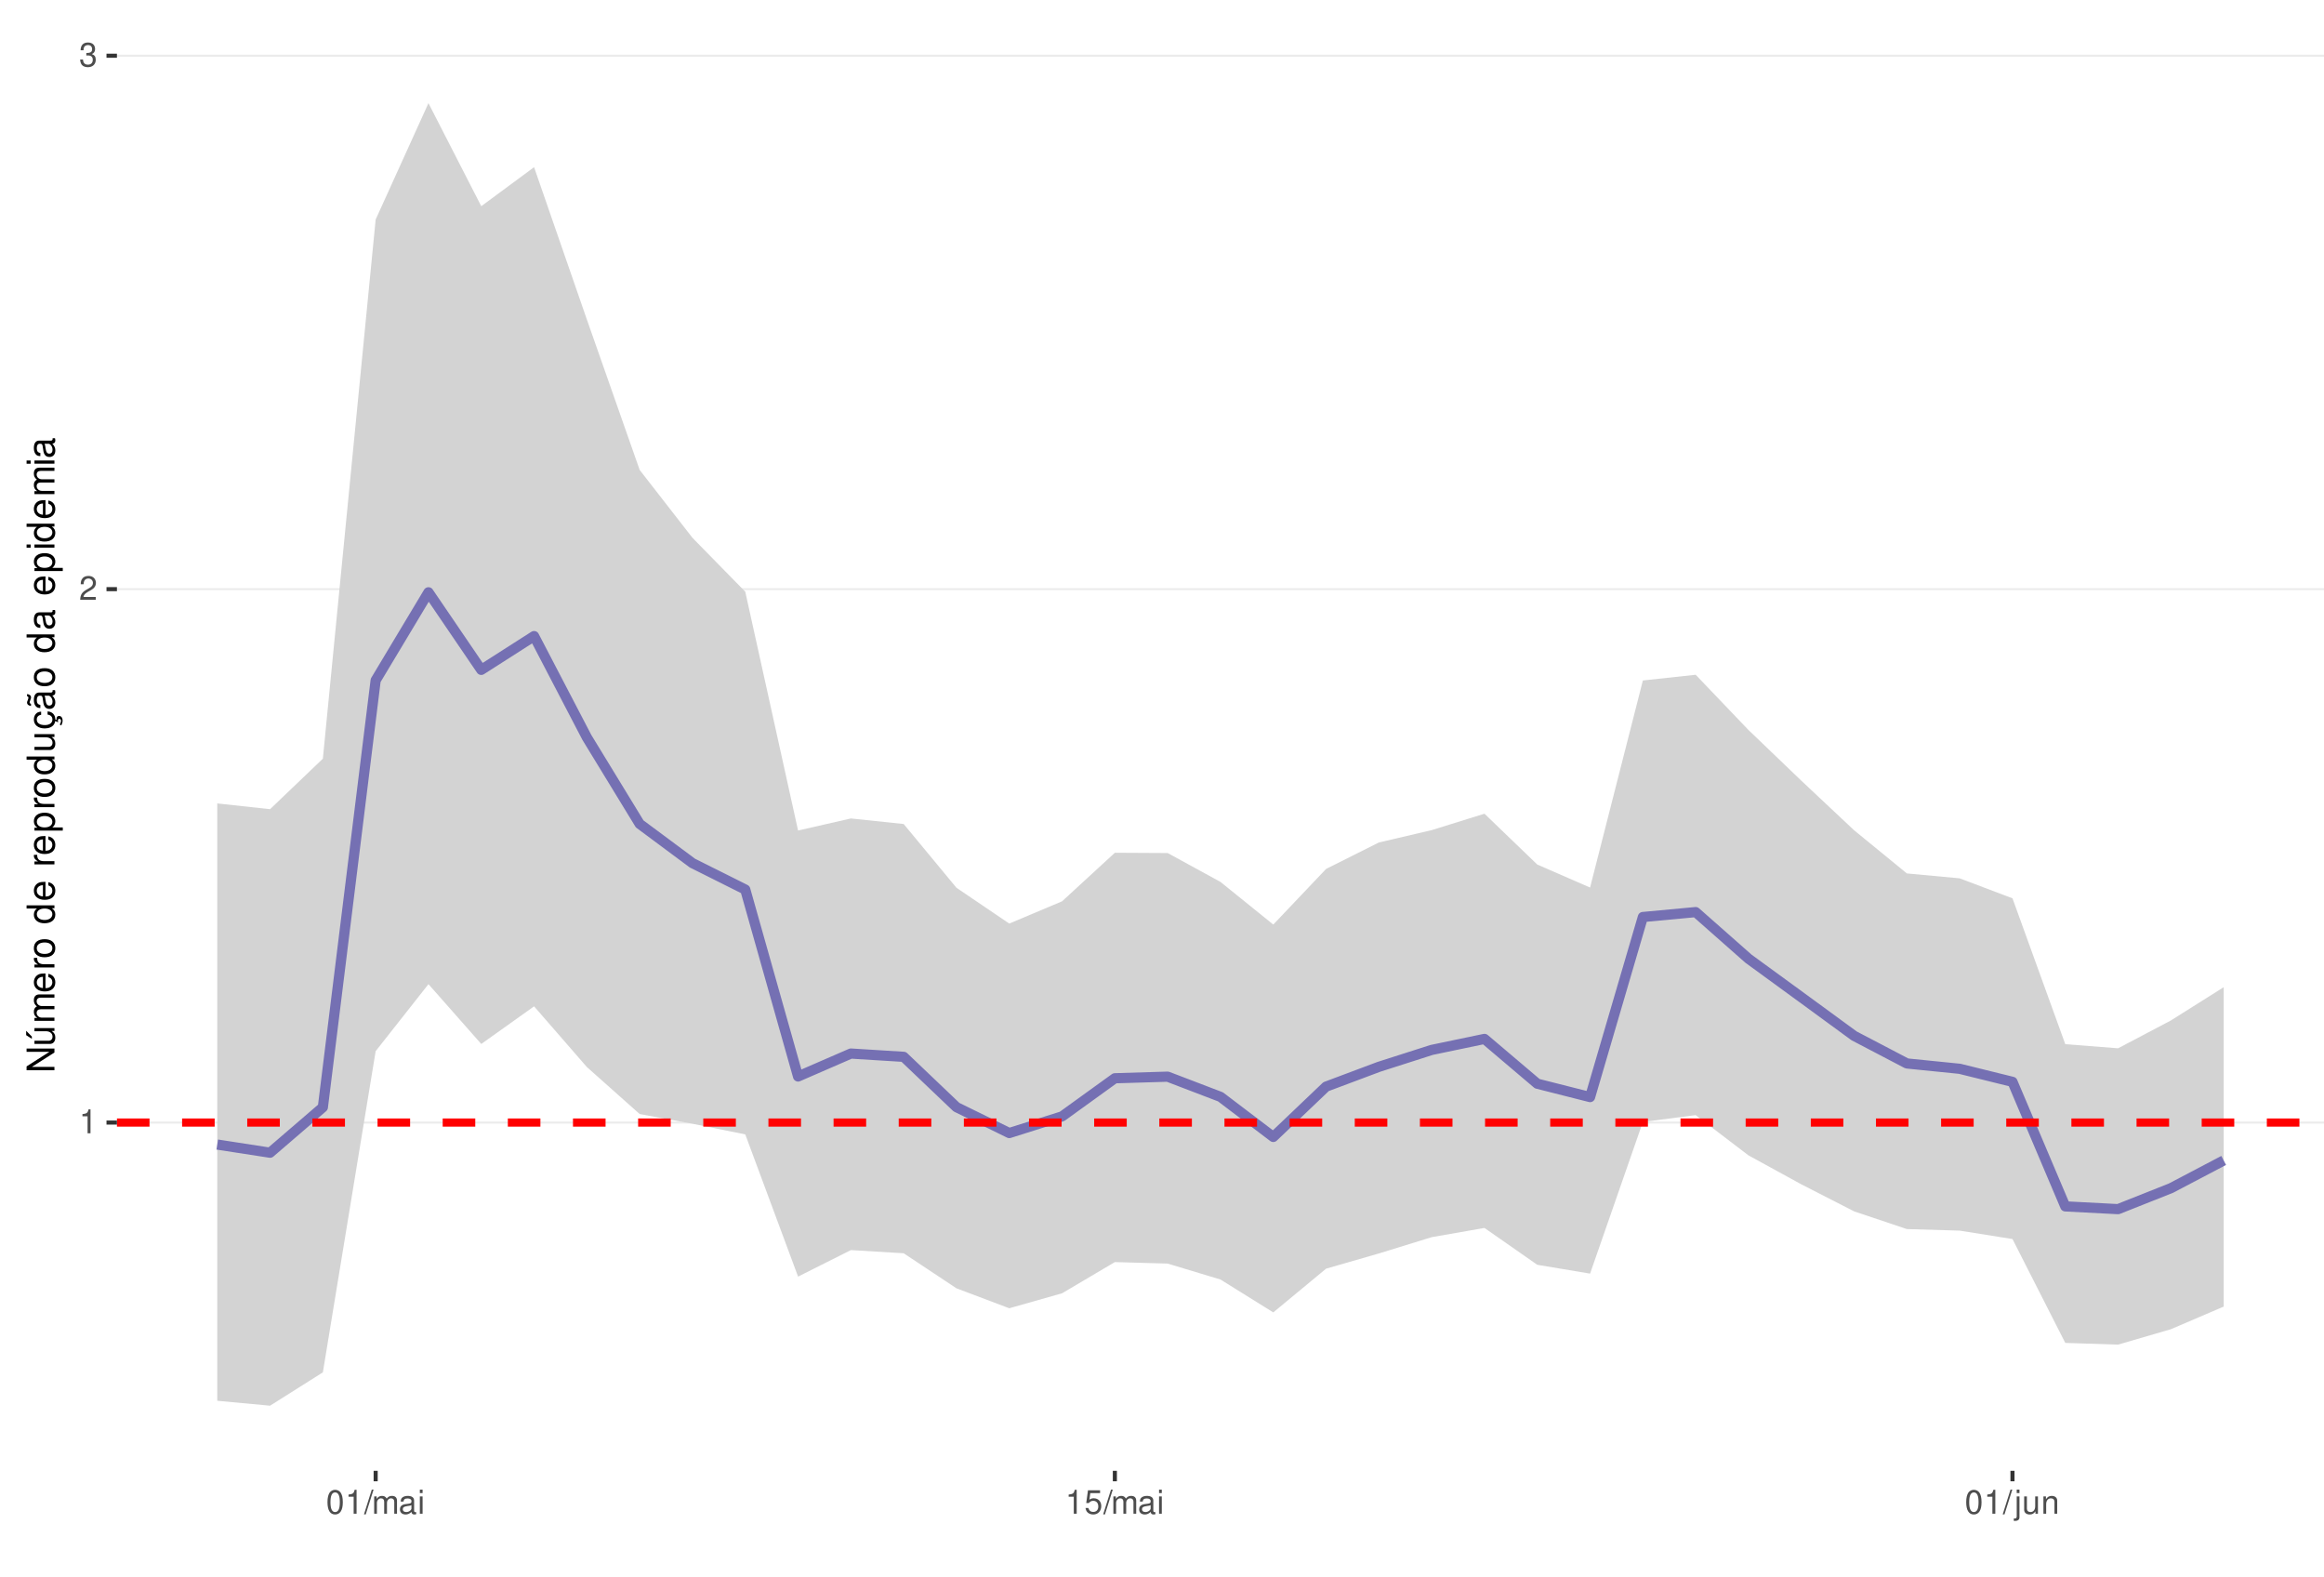
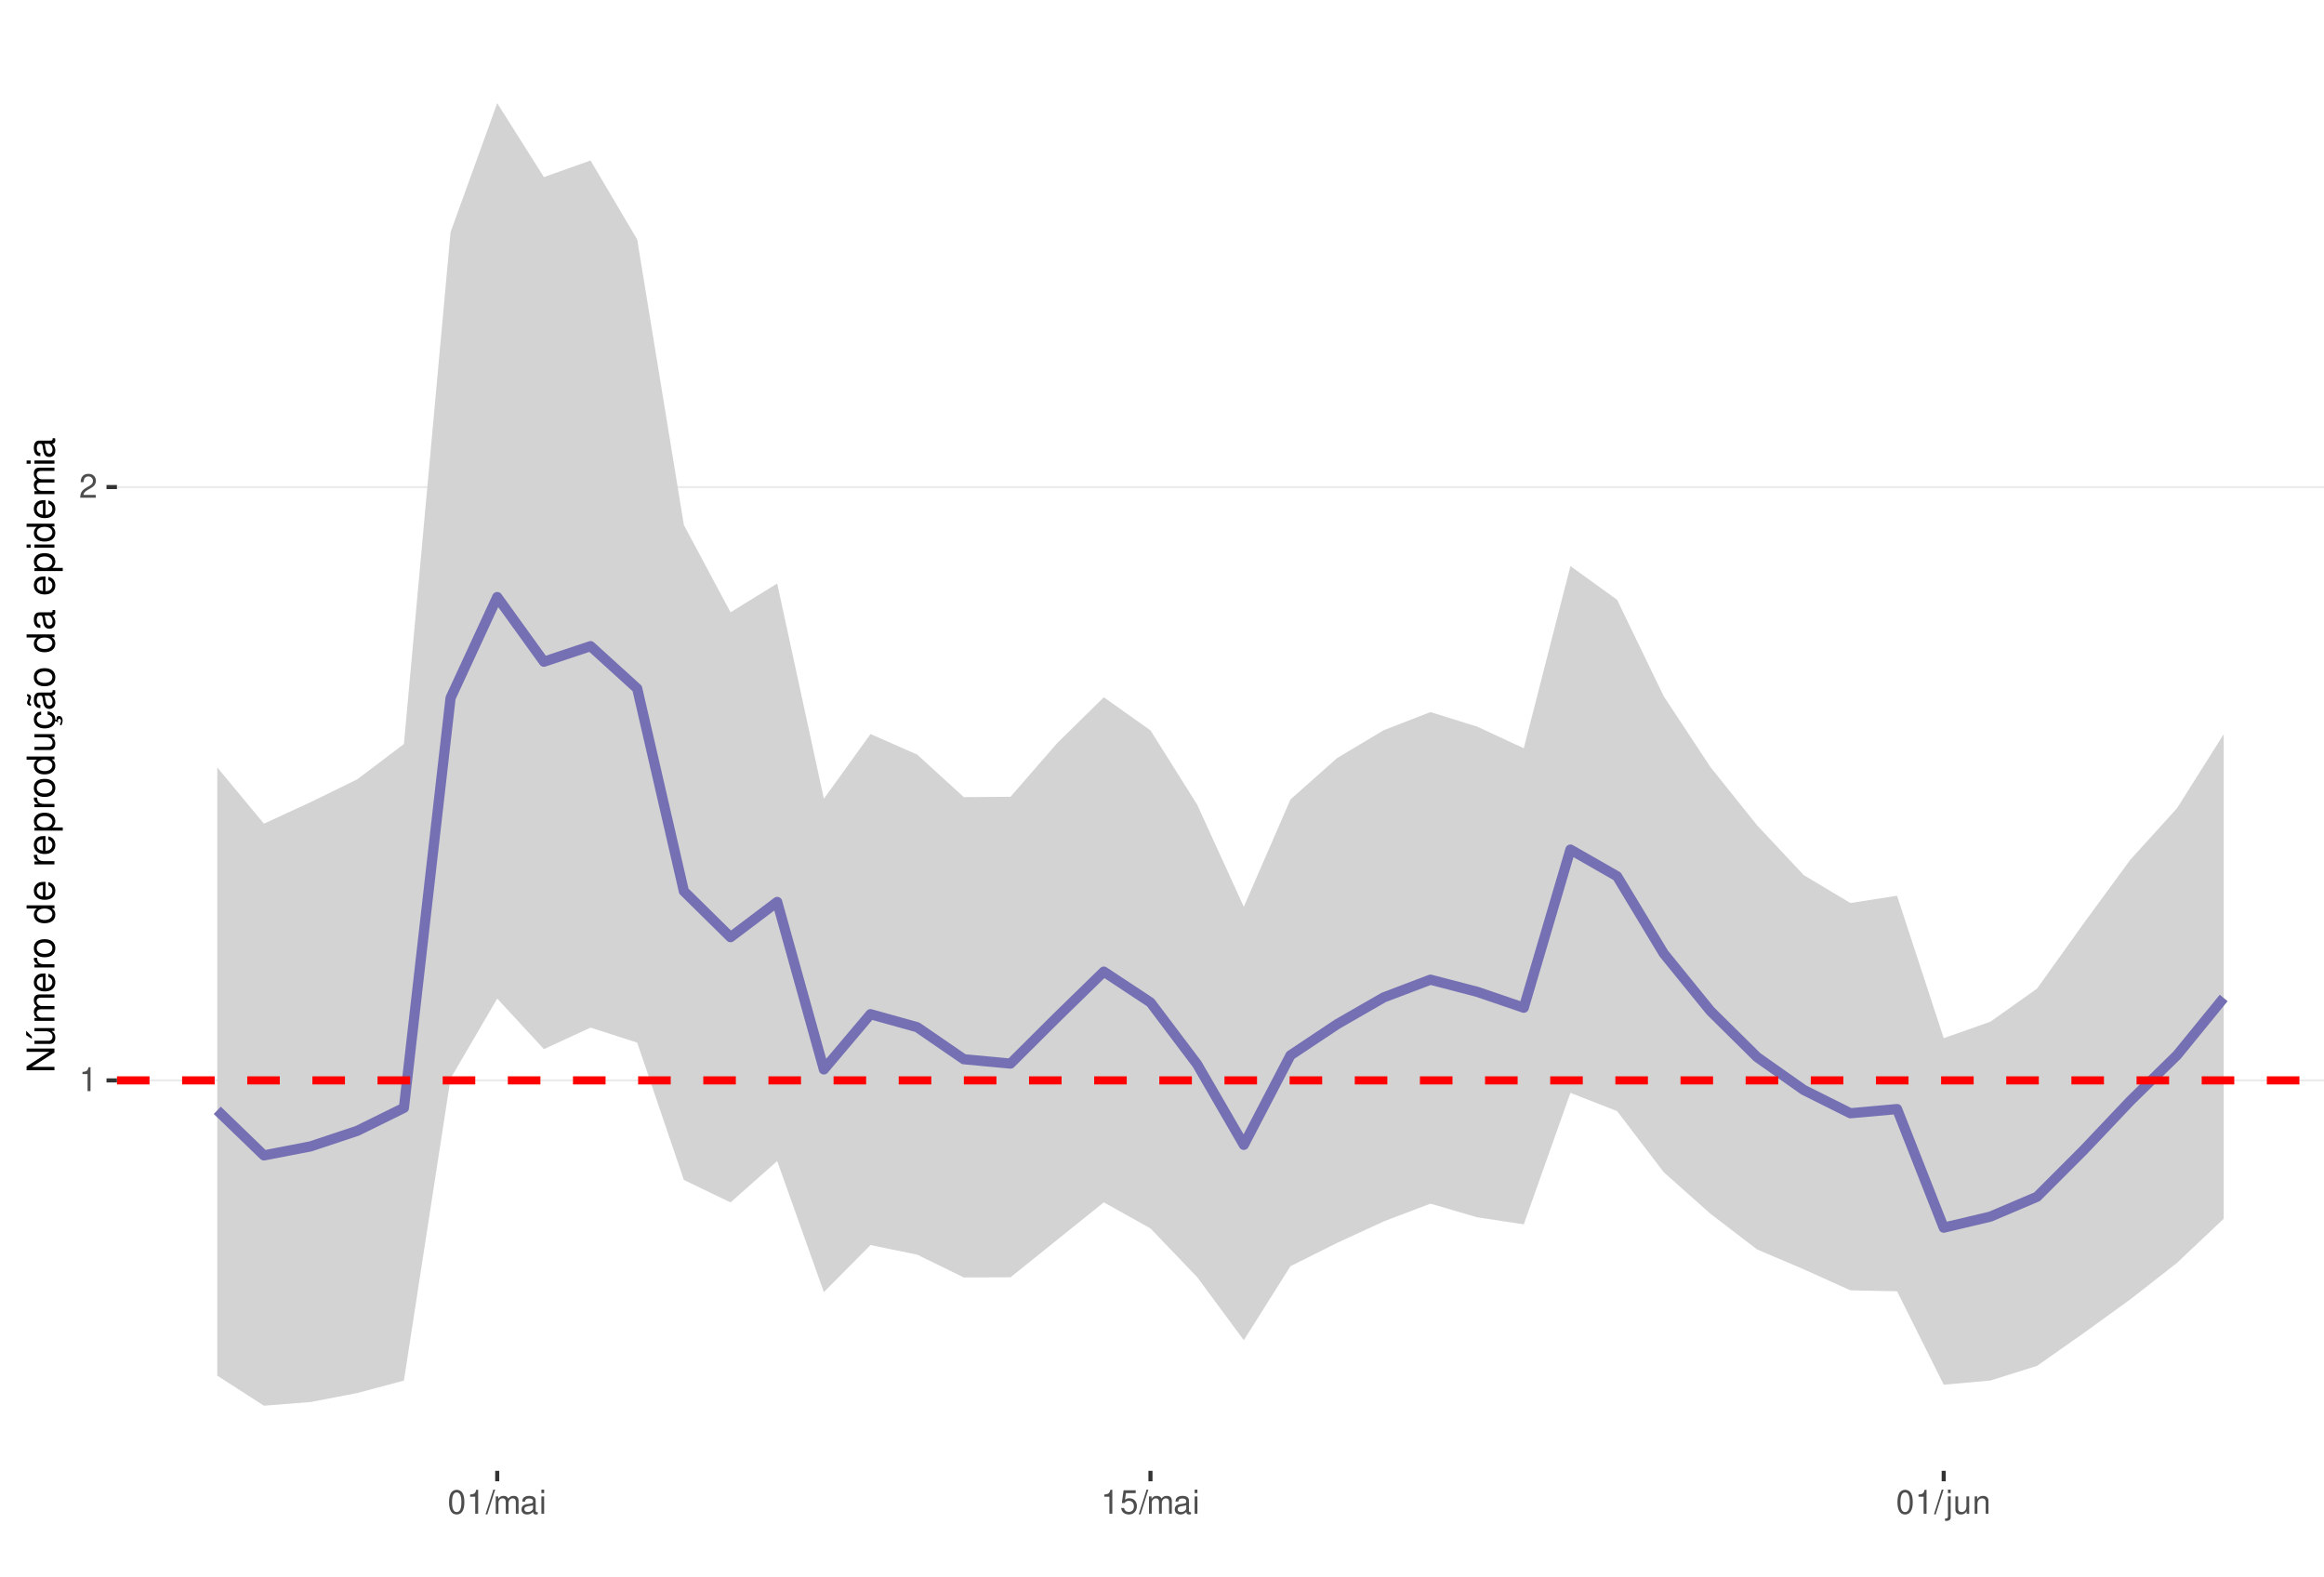
<svg xmlns="http://www.w3.org/2000/svg" xmlns:xlink="http://www.w3.org/1999/xlink" width="609pt" height="413pt" viewBox="0 0 609 413" version="1.1">
  <defs>
    <g>
      <symbol overflow="visible" id="glyph0-0">
        <path style="stroke:none;" d="" />
      </symbol>
      <symbol overflow="visible" id="glyph0-1">
        <path style="stroke:none;" d="M 2.234 -4.453 L 2.234 0 L 3 0 L 3 -6.266 L 2.5 -6.266 C 2.234 -5.297 2.062 -5.172 0.891 -5.016 L 0.891 -4.453 Z M 2.234 -4.453 " />
      </symbol>
      <symbol overflow="visible" id="glyph0-2">
        <path style="stroke:none;" d="M 4.375 -0.75 L 1.156 -0.75 C 1.234 -1.266 1.5 -1.594 2.266 -2.062 L 3.125 -2.547 C 3.984 -3.016 4.422 -3.656 4.422 -4.438 C 4.422 -4.953 4.219 -5.438 3.859 -5.781 C 3.484 -6.109 3.031 -6.266 2.453 -6.266 C 1.672 -6.266 1.094 -5.984 0.766 -5.438 C 0.547 -5.109 0.453 -4.719 0.438 -4.094 L 1.188 -4.094 C 1.219 -4.516 1.266 -4.766 1.375 -4.984 C 1.578 -5.359 1.969 -5.594 2.438 -5.594 C 3.125 -5.594 3.641 -5.094 3.641 -4.422 C 3.641 -3.906 3.359 -3.484 2.812 -3.172 L 2.016 -2.703 C 0.734 -1.969 0.359 -1.375 0.297 -0.016 L 4.375 -0.016 Z M 4.375 -0.75 " />
      </symbol>
      <symbol overflow="visible" id="glyph0-3">
-         <path style="stroke:none;" d="M 1.906 -2.875 L 2.328 -2.875 C 3.156 -2.875 3.594 -2.5 3.594 -1.734 C 3.594 -0.953 3.125 -0.469 2.344 -0.469 C 1.5 -0.469 1.094 -0.906 1.031 -1.812 L 0.281 -1.812 C 0.312 -1.312 0.391 -0.984 0.547 -0.703 C 0.859 -0.109 1.469 0.203 2.297 0.203 C 3.562 0.203 4.375 -0.562 4.375 -1.75 C 4.375 -2.547 4.078 -2.984 3.344 -3.234 C 3.906 -3.469 4.203 -3.906 4.203 -4.531 C 4.203 -5.609 3.5 -6.266 2.328 -6.266 C 1.094 -6.266 0.438 -5.562 0.406 -4.234 L 1.172 -4.234 C 1.172 -4.625 1.219 -4.844 1.312 -5.031 C 1.484 -5.391 1.859 -5.594 2.344 -5.594 C 3.016 -5.594 3.422 -5.188 3.422 -4.516 C 3.422 -4.062 3.266 -3.797 2.922 -3.656 C 2.719 -3.562 2.438 -3.531 1.906 -3.516 Z M 1.906 -2.875 " />
+         <path style="stroke:none;" d="M 2.375 -6.266 C 1.812 -6.266 1.297 -6 0.969 -5.578 C 0.578 -5.016 0.375 -4.188 0.375 -3.031 C 0.375 -0.922 1.062 0.203 2.375 0.203 C 3.672 0.203 4.391 -0.922 4.391 -2.984 C 4.391 -4.188 4.203 -5 3.797 -5.578 C 3.469 -6 2.953 -6.266 2.375 -6.266 Z M 2.375 -5.578 C 3.203 -5.578 3.609 -4.75 3.609 -3.047 C 3.609 -1.266 3.219 -0.438 2.359 -0.438 C 1.562 -0.438 1.156 -1.297 1.156 -3.016 C 1.156 -4.75 1.562 -5.578 2.375 -5.578 Z M 2.375 -5.578 " />
      </symbol>
      <symbol overflow="visible" id="glyph0-4">
-         <path style="stroke:none;" d="M 2.375 -6.266 C 1.812 -6.266 1.297 -6 0.969 -5.578 C 0.578 -5.016 0.375 -4.188 0.375 -3.031 C 0.375 -0.922 1.062 0.203 2.375 0.203 C 3.672 0.203 4.391 -0.922 4.391 -2.984 C 4.391 -4.188 4.203 -5 3.797 -5.578 C 3.469 -6 2.953 -6.266 2.375 -6.266 Z M 2.375 -5.578 C 3.203 -5.578 3.609 -4.75 3.609 -3.047 C 3.609 -1.266 3.219 -0.438 2.359 -0.438 C 1.562 -0.438 1.156 -1.297 1.156 -3.016 C 1.156 -4.75 1.562 -5.578 2.375 -5.578 Z M 2.375 -5.578 " />
+         <path style="stroke:none;" d="M 1.984 -6.312 L -0.062 0.172 L 0.406 0.172 L 2.453 -6.312 Z M 1.984 -6.312 " />
      </symbol>
      <symbol overflow="visible" id="glyph0-5">
-         <path style="stroke:none;" d="M 1.984 -6.312 L -0.062 0.172 L 0.406 0.172 L 2.453 -6.312 Z M 1.984 -6.312 " />
+         <path style="stroke:none;" d="M 0.609 -4.531 L 0.609 0 L 1.328 0 L 1.328 -2.844 C 1.328 -3.5 1.812 -4.031 2.391 -4.031 C 2.938 -4.031 3.234 -3.703 3.234 -3.125 L 3.234 0 L 3.969 0 L 3.969 -2.844 C 3.969 -3.5 4.438 -4.031 5.031 -4.031 C 5.562 -4.031 5.875 -3.703 5.875 -3.125 L 5.875 0 L 6.594 0 L 6.594 -3.406 C 6.594 -4.219 6.125 -4.672 5.281 -4.672 C 4.672 -4.672 4.312 -4.484 3.891 -3.969 C 3.625 -4.453 3.25 -4.672 2.672 -4.672 C 2.062 -4.672 1.656 -4.438 1.266 -3.891 L 1.266 -4.531 Z M 0.609 -4.531 " />
      </symbol>
      <symbol overflow="visible" id="glyph0-6">
-         <path style="stroke:none;" d="M 0.609 -4.531 L 0.609 0 L 1.328 0 L 1.328 -2.844 C 1.328 -3.5 1.812 -4.031 2.391 -4.031 C 2.938 -4.031 3.234 -3.703 3.234 -3.125 L 3.234 0 L 3.969 0 L 3.969 -2.844 C 3.969 -3.5 4.438 -4.031 5.031 -4.031 C 5.562 -4.031 5.875 -3.703 5.875 -3.125 L 5.875 0 L 6.594 0 L 6.594 -3.406 C 6.594 -4.219 6.125 -4.672 5.281 -4.672 C 4.672 -4.672 4.312 -4.484 3.891 -3.969 C 3.625 -4.453 3.25 -4.672 2.672 -4.672 C 2.062 -4.672 1.656 -4.438 1.266 -3.891 L 1.266 -4.531 Z M 0.609 -4.531 " />
+         <path style="stroke:none;" d="M 4.625 -0.422 C 4.547 -0.406 4.516 -0.406 4.469 -0.406 C 4.219 -0.406 4.078 -0.531 4.078 -0.766 L 4.078 -3.422 C 4.078 -4.234 3.5 -4.672 2.375 -4.672 C 1.719 -4.672 1.188 -4.469 0.875 -4.141 C 0.672 -3.906 0.578 -3.641 0.562 -3.188 L 1.297 -3.188 C 1.344 -3.75 1.672 -4 2.359 -4 C 3.016 -4 3.375 -3.75 3.375 -3.328 L 3.375 -3.141 C 3.359 -2.828 3.203 -2.703 2.609 -2.625 C 1.594 -2.5 1.438 -2.469 1.156 -2.359 C 0.625 -2.125 0.359 -1.734 0.359 -1.141 C 0.359 -0.312 0.938 0.203 1.859 0.203 C 2.422 0.203 2.875 0 3.391 -0.469 C 3.438 0 3.672 0.203 4.141 0.203 C 4.297 0.203 4.391 0.188 4.625 0.125 Z M 3.375 -1.422 C 3.375 -1.188 3.297 -1.031 3.078 -0.844 C 2.781 -0.578 2.438 -0.438 2.016 -0.438 C 1.453 -0.438 1.109 -0.703 1.109 -1.156 C 1.109 -1.641 1.422 -1.875 2.203 -1.984 C 2.984 -2.094 3.125 -2.125 3.375 -2.234 Z M 3.375 -1.422 " />
      </symbol>
      <symbol overflow="visible" id="glyph0-7">
-         <path style="stroke:none;" d="M 4.625 -0.422 C 4.547 -0.406 4.516 -0.406 4.469 -0.406 C 4.219 -0.406 4.078 -0.531 4.078 -0.766 L 4.078 -3.422 C 4.078 -4.234 3.5 -4.672 2.375 -4.672 C 1.719 -4.672 1.188 -4.469 0.875 -4.141 C 0.672 -3.906 0.578 -3.641 0.562 -3.188 L 1.297 -3.188 C 1.344 -3.75 1.672 -4 2.359 -4 C 3.016 -4 3.375 -3.75 3.375 -3.328 L 3.375 -3.141 C 3.359 -2.828 3.203 -2.703 2.609 -2.625 C 1.594 -2.5 1.438 -2.469 1.156 -2.359 C 0.625 -2.125 0.359 -1.734 0.359 -1.141 C 0.359 -0.312 0.938 0.203 1.859 0.203 C 2.422 0.203 2.875 0 3.391 -0.469 C 3.438 0 3.672 0.203 4.141 0.203 C 4.297 0.203 4.391 0.188 4.625 0.125 Z M 3.375 -1.422 C 3.375 -1.188 3.297 -1.031 3.078 -0.844 C 2.781 -0.578 2.438 -0.438 2.016 -0.438 C 1.453 -0.438 1.109 -0.703 1.109 -1.156 C 1.109 -1.641 1.422 -1.875 2.203 -1.984 C 2.984 -2.094 3.125 -2.125 3.375 -2.234 Z M 3.375 -1.422 " />
+         <path style="stroke:none;" d="M 1.297 -4.531 L 0.578 -4.531 L 0.578 0 L 1.297 0 Z M 1.297 -6.312 L 0.578 -6.312 L 0.578 -5.406 L 1.297 -5.406 Z M 1.297 -6.312 " />
      </symbol>
      <symbol overflow="visible" id="glyph0-8">
-         <path style="stroke:none;" d="M 1.297 -4.531 L 0.578 -4.531 L 0.578 0 L 1.297 0 Z M 1.297 -6.312 L 0.578 -6.312 L 0.578 -5.406 L 1.297 -5.406 Z M 1.297 -6.312 " />
+         <path style="stroke:none;" d="M 4.125 -6.141 L 0.953 -6.141 L 0.5 -2.797 L 1.188 -2.797 C 1.547 -3.219 1.844 -3.375 2.328 -3.375 C 3.156 -3.375 3.656 -2.797 3.656 -1.891 C 3.656 -1.016 3.156 -0.469 2.312 -0.469 C 1.656 -0.469 1.25 -0.812 1.062 -1.5 L 0.297 -1.5 C 0.406 -1 0.5 -0.766 0.672 -0.531 C 1.016 -0.062 1.641 0.203 2.344 0.203 C 3.578 0.203 4.438 -0.703 4.438 -2 C 4.438 -3.219 3.641 -4.047 2.453 -4.047 C 2.031 -4.047 1.672 -3.938 1.328 -3.672 L 1.562 -5.391 L 4.125 -5.391 Z M 4.125 -6.141 " />
      </symbol>
      <symbol overflow="visible" id="glyph0-9">
-         <path style="stroke:none;" d="M 4.125 -6.141 L 0.953 -6.141 L 0.5 -2.797 L 1.188 -2.797 C 1.547 -3.219 1.844 -3.375 2.328 -3.375 C 3.156 -3.375 3.656 -2.797 3.656 -1.891 C 3.656 -1.016 3.156 -0.469 2.312 -0.469 C 1.656 -0.469 1.25 -0.812 1.062 -1.5 L 0.297 -1.5 C 0.406 -1 0.5 -0.766 0.672 -0.531 C 1.016 -0.062 1.641 0.203 2.344 0.203 C 3.578 0.203 4.438 -0.703 4.438 -2 C 4.438 -3.219 3.641 -4.047 2.453 -4.047 C 2.031 -4.047 1.672 -3.938 1.328 -3.672 L 1.562 -5.391 L 4.125 -5.391 Z M 4.125 -6.141 " />
+         <path style="stroke:none;" d="M 0.609 -4.531 L 0.609 0.656 C 0.609 1.109 0.469 1.25 0.016 1.25 C -0.031 1.25 -0.062 1.25 -0.156 1.25 L -0.156 1.859 C -0.062 1.875 -0.031 1.891 0.094 1.891 C 0.906 1.891 1.328 1.562 1.328 0.938 L 1.328 -4.531 Z M 1.328 -6.312 L 0.609 -6.312 L 0.609 -5.406 L 1.328 -5.406 Z M 1.328 -6.312 " />
      </symbol>
      <symbol overflow="visible" id="glyph0-10">
-         <path style="stroke:none;" d="M 0.609 -4.531 L 0.609 0.656 C 0.609 1.109 0.469 1.25 0.016 1.25 C -0.031 1.25 -0.062 1.25 -0.156 1.25 L -0.156 1.859 C -0.062 1.875 -0.031 1.891 0.094 1.891 C 0.906 1.891 1.328 1.562 1.328 0.938 L 1.328 -4.531 Z M 1.328 -6.312 L 0.609 -6.312 L 0.609 -5.406 L 1.328 -5.406 Z M 1.328 -6.312 " />
+         <path style="stroke:none;" d="M 4.172 0 L 4.172 -4.531 L 3.453 -4.531 L 3.453 -1.969 C 3.453 -1.031 2.969 -0.438 2.219 -0.438 C 1.641 -0.438 1.281 -0.781 1.281 -1.328 L 1.281 -4.531 L 0.562 -4.531 L 0.562 -1.031 C 0.562 -0.281 1.125 0.203 2.016 0.203 C 2.672 0.203 3.094 -0.031 3.516 -0.625 L 3.516 0 Z M 4.172 0 " />
      </symbol>
      <symbol overflow="visible" id="glyph0-11">
-         <path style="stroke:none;" d="M 4.172 0 L 4.172 -4.531 L 3.453 -4.531 L 3.453 -1.969 C 3.453 -1.031 2.969 -0.438 2.219 -0.438 C 1.641 -0.438 1.281 -0.781 1.281 -1.328 L 1.281 -4.531 L 0.562 -4.531 L 0.562 -1.031 C 0.562 -0.281 1.125 0.203 2.016 0.203 C 2.672 0.203 3.094 -0.031 3.516 -0.625 L 3.516 0 Z M 4.172 0 " />
-       </symbol>
-       <symbol overflow="visible" id="glyph0-12">
        <path style="stroke:none;" d="M 0.609 -4.531 L 0.609 0 L 1.328 0 L 1.328 -2.5 C 1.328 -3.422 1.812 -4.031 2.562 -4.031 C 3.141 -4.031 3.5 -3.688 3.5 -3.141 L 3.5 0 L 4.219 0 L 4.219 -3.422 C 4.219 -4.188 3.656 -4.672 2.781 -4.672 C 2.109 -4.672 1.672 -4.406 1.266 -3.781 L 1.266 -4.531 Z M 0.609 -4.531 " />
      </symbol>
      <symbol overflow="visible" id="glyph1-0">
        <path style="stroke:none;" d="" />
      </symbol>
      <symbol overflow="visible" id="glyph1-1">
        <path style="stroke:none;" d="M -7.297 -6.453 L -7.297 -5.578 L -1.328 -5.578 L -7.297 -1.766 L -7.297 -0.766 L 0 -0.766 L 0 -1.641 L -5.906 -1.641 L 0 -5.406 L 0 -6.453 Z M -7.297 -6.453 " />
      </symbol>
      <symbol overflow="visible" id="glyph1-2">
        <path style="stroke:none;" d="M 0 -4.812 L -5.234 -4.812 L -5.234 -3.984 L -2.266 -3.984 C -1.203 -3.984 -0.5 -3.438 -0.5 -2.562 C -0.5 -1.906 -0.906 -1.484 -1.531 -1.484 L -5.234 -1.484 L -5.234 -0.656 L -1.203 -0.656 C -0.328 -0.656 0.234 -1.297 0.234 -2.312 C 0.234 -3.094 -0.047 -3.578 -0.734 -4.062 L 0 -4.062 Z M -7.406 -2.953 L -5.922 -2 L -5.922 -2.594 L -7.406 -4.094 Z M -7.406 -2.953 " />
      </symbol>
      <symbol overflow="visible" id="glyph1-3">
        <path style="stroke:none;" d="M -5.234 -0.703 L 0 -0.703 L 0 -1.547 L -3.297 -1.547 C -4.047 -1.547 -4.656 -2.094 -4.656 -2.766 C -4.656 -3.391 -4.281 -3.734 -3.609 -3.734 L 0 -3.734 L 0 -4.578 L -3.297 -4.578 C -4.047 -4.578 -4.656 -5.125 -4.656 -5.812 C -4.656 -6.422 -4.266 -6.781 -3.609 -6.781 L 0 -6.781 L 0 -7.625 L -3.938 -7.625 C -4.875 -7.625 -5.391 -7.078 -5.391 -6.094 C -5.391 -5.406 -5.188 -4.984 -4.594 -4.484 C -5.156 -4.188 -5.391 -3.766 -5.391 -3.078 C -5.391 -2.375 -5.125 -1.906 -4.5 -1.469 L -5.234 -1.469 Z M -5.234 -0.703 " />
      </symbol>
      <symbol overflow="visible" id="glyph1-4">
        <path style="stroke:none;" d="M -2.344 -5.125 C -3.141 -5.125 -3.625 -5.062 -4.016 -4.922 C -4.875 -4.578 -5.391 -3.781 -5.391 -2.797 C -5.391 -1.344 -4.281 -0.406 -2.547 -0.406 C -0.812 -0.406 0.234 -1.297 0.234 -2.781 C 0.234 -3.984 -0.453 -4.812 -1.594 -5.016 L -1.594 -4.188 C -0.906 -3.953 -0.547 -3.484 -0.547 -2.812 C -0.547 -2.281 -0.781 -1.828 -1.219 -1.547 C -1.516 -1.344 -1.812 -1.281 -2.344 -1.266 Z M -3.016 -1.297 C -3.984 -1.359 -4.625 -1.953 -4.625 -2.797 C -4.625 -3.641 -3.953 -4.234 -3.016 -4.234 Z M -3.016 -1.297 " />
      </symbol>
      <symbol overflow="visible" id="glyph1-5">
        <path style="stroke:none;" d="M -5.234 -0.688 L 0 -0.688 L 0 -1.531 L -2.719 -1.531 C -3.984 -1.547 -4.547 -2.062 -4.516 -3.203 L -5.359 -3.203 C -5.375 -3.062 -5.391 -2.984 -5.391 -2.891 C -5.391 -2.344 -5.062 -1.938 -4.297 -1.453 L -5.234 -1.453 Z M -5.234 -0.688 " />
      </symbol>
      <symbol overflow="visible" id="glyph1-6">
        <path style="stroke:none;" d="M -5.391 -2.719 C -5.391 -1.234 -4.344 -0.359 -2.578 -0.359 C -0.812 -0.359 0.234 -1.234 0.234 -2.734 C 0.234 -4.203 -0.812 -5.094 -2.547 -5.094 C -4.359 -5.094 -5.391 -4.234 -5.391 -2.719 Z M -4.625 -2.734 C -4.625 -3.672 -3.844 -4.234 -2.547 -4.234 C -1.312 -4.234 -0.547 -3.656 -0.547 -2.734 C -0.547 -1.797 -1.312 -1.234 -2.578 -1.234 C -3.844 -1.234 -4.625 -1.797 -4.625 -2.734 Z M -4.625 -2.734 " />
      </symbol>
      <symbol overflow="visible" id="glyph1-7">
        <path style="stroke:none;" d="" />
      </symbol>
      <symbol overflow="visible" id="glyph1-8">
        <path style="stroke:none;" d="M -7.297 -4.953 L -7.297 -4.125 L -4.578 -4.125 C -5.109 -3.766 -5.391 -3.203 -5.391 -2.516 C -5.391 -1.156 -4.297 -0.266 -2.625 -0.266 C -0.859 -0.266 0.234 -1.125 0.234 -2.547 C 0.234 -3.266 -0.047 -3.766 -0.688 -4.203 L 0 -4.203 L 0 -4.953 Z M -4.609 -2.656 C -4.609 -3.547 -3.812 -4.125 -2.562 -4.125 C -1.344 -4.125 -0.547 -3.547 -0.547 -2.656 C -0.547 -1.734 -1.359 -1.125 -2.578 -1.125 C -3.797 -1.125 -4.609 -1.734 -4.609 -2.656 Z M -4.609 -2.656 " />
      </symbol>
      <symbol overflow="visible" id="glyph1-9">
        <path style="stroke:none;" d="M 2.188 -0.547 L 2.188 -1.375 L -0.547 -1.375 C -0.016 -1.812 0.234 -2.312 0.234 -2.984 C 0.234 -4.344 -0.859 -5.234 -2.531 -5.234 C -4.297 -5.234 -5.391 -4.375 -5.391 -2.984 C -5.391 -2.266 -5.062 -1.703 -4.453 -1.312 L -5.234 -1.312 L -5.234 -0.547 Z M -4.609 -2.844 C -4.609 -3.766 -3.797 -4.359 -2.547 -4.359 C -1.359 -4.359 -0.547 -3.75 -0.547 -2.844 C -0.547 -1.953 -1.344 -1.375 -2.578 -1.375 C -3.812 -1.375 -4.609 -1.953 -4.609 -2.844 Z M -4.609 -2.844 " />
      </symbol>
      <symbol overflow="visible" id="glyph1-10">
        <path style="stroke:none;" d="M 0 -4.812 L -5.234 -4.812 L -5.234 -3.984 L -2.266 -3.984 C -1.203 -3.984 -0.5 -3.438 -0.5 -2.562 C -0.5 -1.906 -0.906 -1.484 -1.531 -1.484 L -5.234 -1.484 L -5.234 -0.656 L -1.203 -0.656 C -0.328 -0.656 0.234 -1.297 0.234 -2.312 C 0.234 -3.094 -0.047 -3.578 -0.734 -4.062 L 0 -4.062 Z M 0 -4.812 " />
      </symbol>
      <symbol overflow="visible" id="glyph1-11">
        <path style="stroke:none;" d="M 0.234 -2.641 C 0.234 -3.875 -0.547 -4.703 -1.797 -4.766 L -1.797 -3.938 C -0.953 -3.797 -0.531 -3.359 -0.531 -2.656 C -0.531 -1.734 -1.281 -1.188 -2.516 -1.188 C -3.844 -1.188 -4.625 -1.719 -4.625 -2.625 C -4.625 -3.328 -4.203 -3.766 -3.484 -3.875 L -3.484 -4.703 C -3.984 -4.672 -4.312 -4.562 -4.609 -4.359 C -5.094 -4 -5.391 -3.375 -5.391 -2.641 C -5.391 -1.219 -4.266 -0.312 -2.531 -0.312 C -1.469 -0.312 -0.625 -0.672 -0.156 -1.312 C 0.047 -1.594 0.125 -1.812 0.203 -2.25 L 0.922 -1.938 L 0.984 -2.062 C 0.938 -2.188 0.906 -2.25 0.906 -2.375 C 0.906 -2.656 1.047 -2.828 1.281 -2.828 C 1.547 -2.828 1.734 -2.594 1.734 -2.297 C 1.734 -2.031 1.672 -1.844 1.438 -1.406 L 1.406 -1.312 L 1.812 -1.094 C 2.078 -1.75 2.141 -1.953 2.141 -2.344 C 2.141 -3.109 1.781 -3.578 1.203 -3.578 C 0.781 -3.578 0.547 -3.297 0.547 -2.797 C 0.547 -2.703 0.547 -2.641 0.562 -2.516 Z M 0.234 -2.641 " />
      </symbol>
      <symbol overflow="visible" id="glyph1-12">
        <path style="stroke:none;" d="M -0.484 -5.344 C -0.469 -5.266 -0.469 -5.219 -0.469 -5.172 C -0.469 -4.875 -0.625 -4.719 -0.875 -4.719 L -3.953 -4.719 C -4.891 -4.719 -5.391 -4.047 -5.391 -2.75 C -5.391 -1.984 -5.172 -1.375 -4.781 -1.016 C -4.516 -0.766 -4.203 -0.672 -3.688 -0.656 L -3.688 -1.484 C -4.328 -1.562 -4.625 -1.938 -4.625 -2.719 C -4.625 -3.484 -4.344 -3.891 -3.844 -3.891 L -3.625 -3.891 C -3.266 -3.875 -3.125 -3.703 -3.047 -3.016 C -2.891 -1.844 -2.844 -1.656 -2.719 -1.344 C -2.453 -0.734 -2 -0.422 -1.312 -0.422 C -0.375 -0.422 0.234 -1.078 0.234 -2.141 C 0.234 -2.797 0 -3.328 -0.547 -3.922 C 0 -3.984 0.234 -4.234 0.234 -4.781 C 0.234 -4.953 0.203 -5.062 0.141 -5.344 Z M -1.656 -3.891 C -1.375 -3.891 -1.203 -3.812 -0.969 -3.562 C -0.656 -3.219 -0.5 -2.812 -0.5 -2.312 C -0.5 -1.672 -0.812 -1.297 -1.344 -1.297 C -1.891 -1.297 -2.172 -1.656 -2.297 -2.547 C -2.422 -3.438 -2.453 -3.609 -2.594 -3.891 Z M -7.172 -3.75 C -6.922 -3.672 -6.812 -3.547 -6.812 -3.375 C -6.812 -3.25 -6.875 -2.984 -6.984 -2.734 C -7.156 -2.312 -7.172 -2.25 -7.172 -2.047 C -7.172 -1.594 -6.797 -1.297 -6.141 -1.188 L -6.141 -1.766 C -6.375 -1.812 -6.5 -1.938 -6.5 -2.094 C -6.5 -2.203 -6.469 -2.344 -6.375 -2.578 C -6.156 -3.156 -6.125 -3.234 -6.125 -3.438 C -6.125 -3.922 -6.484 -4.219 -7.172 -4.312 Z M -7.172 -3.75 " />
      </symbol>
      <symbol overflow="visible" id="glyph1-13">
        <path style="stroke:none;" d="M -0.484 -5.344 C -0.469 -5.266 -0.469 -5.219 -0.469 -5.172 C -0.469 -4.875 -0.625 -4.719 -0.875 -4.719 L -3.953 -4.719 C -4.891 -4.719 -5.391 -4.047 -5.391 -2.75 C -5.391 -1.984 -5.172 -1.375 -4.781 -1.016 C -4.516 -0.766 -4.203 -0.672 -3.688 -0.656 L -3.688 -1.484 C -4.328 -1.562 -4.625 -1.938 -4.625 -2.719 C -4.625 -3.484 -4.344 -3.891 -3.844 -3.891 L -3.625 -3.891 C -3.266 -3.875 -3.125 -3.703 -3.047 -3.016 C -2.891 -1.844 -2.844 -1.656 -2.719 -1.344 C -2.453 -0.734 -2 -0.422 -1.312 -0.422 C -0.375 -0.422 0.234 -1.078 0.234 -2.141 C 0.234 -2.797 0 -3.328 -0.547 -3.922 C 0 -3.984 0.234 -4.234 0.234 -4.781 C 0.234 -4.953 0.203 -5.062 0.141 -5.344 Z M -1.656 -3.891 C -1.375 -3.891 -1.203 -3.812 -0.969 -3.562 C -0.656 -3.219 -0.5 -2.812 -0.5 -2.312 C -0.5 -1.672 -0.812 -1.297 -1.344 -1.297 C -1.891 -1.297 -2.172 -1.656 -2.297 -2.547 C -2.422 -3.438 -2.453 -3.609 -2.594 -3.891 Z M -1.656 -3.891 " />
      </symbol>
      <symbol overflow="visible" id="glyph1-14">
        <path style="stroke:none;" d="M -5.234 -1.5 L -5.234 -0.672 L 0 -0.672 L 0 -1.5 Z M -7.297 -1.5 L -7.297 -0.656 L -6.234 -0.656 L -6.234 -1.5 Z M -7.297 -1.5 " />
      </symbol>
    </g>
    <clipPath id="clip1">
      <path d="M 30.645 9.961 L 609 9.961 L 609 385.328 L 30.645 385.328 Z M 30.645 9.961 " />
    </clipPath>
    <clipPath id="clip2">
-       <path d="M 30.645 293 L 609 293 L 609 295 L 30.645 295 Z M 30.645 293 " />
+       <path d="M 30.645 282 L 609 282 L 609 284 L 30.645 284 Z M 30.645 282 " />
    </clipPath>
    <clipPath id="clip3">
-       <path d="M 30.645 154 L 609 154 L 609 155 L 30.645 155 Z M 30.645 154 " />
+       <path d="M 30.645 127 L 609 127 L 609 128 L 30.645 128 Z M 30.645 127 " />
    </clipPath>
    <clipPath id="clip4">
-       <path d="M 30.645 14 L 609 14 L 609 15 L 30.645 15 Z M 30.645 14 " />
-     </clipPath>
-     <clipPath id="clip5">
-       <path d="M 30.645 293 L 609 293 L 609 296 L 30.645 296 Z M 30.645 293 " />
+       <path d="M 30.645 281 L 609 281 L 609 285 L 30.645 285 Z M 30.645 281 " />
    </clipPath>
  </defs>
  <g id="surface58">
    <rect x="0" y="0" width="609" height="413" style="fill:rgb(100%,100%,100%);fill-opacity:1;stroke:none;" />
    <rect x="0" y="0" width="609" height="413" style="fill:rgb(100%,100%,100%);fill-opacity:1;stroke:none;" />
    <path style="fill:none;stroke-width:1.067;stroke-linecap:round;stroke-linejoin:round;stroke:rgb(100%,100%,100%);stroke-opacity:1;stroke-miterlimit:10;" d="M 0 413 L 609 413 L 609 0 L 0 0 Z M 0 413 " />
    <g clip-path="url(#clip1)" clip-rule="nonzero">
      <path style=" stroke:none;fill-rule:nonzero;fill:rgb(100%,100%,100%);fill-opacity:1;" d="M 30.645 385.328 L 609 385.328 L 609 9.961 L 30.645 9.961 Z M 30.645 385.328 " />
    </g>
    <g clip-path="url(#clip2)" clip-rule="nonzero">
-       <path style="fill:none;stroke-width:0.533;stroke-linecap:butt;stroke-linejoin:round;stroke:rgb(92.157%,92.157%,92.157%);stroke-opacity:1;stroke-miterlimit:10;" d="M 30.645 294.09 L 609 294.09 " />
+       <path style="fill:none;stroke-width:0.533;stroke-linecap:butt;stroke-linejoin:round;stroke:rgb(92.157%,92.157%,92.157%);stroke-opacity:1;stroke-miterlimit:10;" d="M 30.645 283.043 L 609 283.043 " />
    </g>
    <g clip-path="url(#clip3)" clip-rule="nonzero">
-       <path style="fill:none;stroke-width:0.533;stroke-linecap:butt;stroke-linejoin:round;stroke:rgb(92.157%,92.157%,92.157%);stroke-opacity:1;stroke-miterlimit:10;" d="M 30.645 154.344 L 609 154.344 " />
+       <path style="fill:none;stroke-width:0.533;stroke-linecap:butt;stroke-linejoin:round;stroke:rgb(92.157%,92.157%,92.157%);stroke-opacity:1;stroke-miterlimit:10;" d="M 30.645 127.602 L 609 127.602 " />
    </g>
+     <path style=" stroke:none;fill-rule:nonzero;fill:rgb(82.745%,82.745%,82.745%);fill-opacity:1;" d="M 56.934 201.062 L 69.16 215.789 L 81.391 210.152 L 93.617 204.168 L 105.844 194.918 L 118.07 60.82 L 130.297 27.023 L 142.527 46.395 L 154.754 42.043 L 166.98 62.758 L 179.207 137.543 L 191.434 160.41 L 203.664 152.863 L 215.891 209.266 L 228.117 192.305 L 240.344 197.684 L 252.57 208.832 L 264.801 208.742 L 277.027 194.688 L 289.254 182.668 L 301.48 191.34 L 313.707 210.793 L 325.938 237.559 L 338.164 209.441 L 350.391 198.59 L 362.617 191.297 L 374.848 186.551 L 387.074 190.359 L 399.301 196.031 L 411.527 148.305 L 423.754 157.125 L 435.984 182.414 L 448.211 200.953 L 460.438 216.207 L 472.664 229.258 L 484.891 236.574 L 497.121 234.664 L 509.348 271.984 L 521.574 267.668 L 533.801 259 L 546.027 241.898 L 558.258 225.219 L 570.484 211.738 L 582.711 192.348 L 582.711 319.297 L 570.484 330.844 L 558.258 340.402 L 546.027 349.246 L 533.801 357.836 L 521.574 361.676 L 509.348 362.77 L 497.121 338.293 L 484.891 338.047 L 472.664 332.535 L 460.438 327.328 L 448.211 317.977 L 435.984 307.105 L 423.754 291.09 L 411.527 286.305 L 399.301 320.762 L 387.074 318.906 L 374.848 315.332 L 362.617 319.984 L 350.391 325.613 L 338.164 331.719 L 325.938 351.117 L 313.707 334.574 L 301.48 321.82 L 289.254 314.988 L 277.027 324.812 L 264.801 334.629 L 252.57 334.672 L 240.344 328.699 L 228.117 326.18 L 215.891 338.512 L 203.664 304.18 L 191.434 315.008 L 179.207 309.133 L 166.98 273.156 L 154.754 269.219 L 142.527 274.855 L 130.297 261.613 L 118.07 282.547 L 105.844 361.691 L 93.617 364.949 L 81.391 367.305 L 69.16 368.266 L 56.934 360.402 Z M 56.934 201.062 " />
+     <path style="fill:none;stroke-width:2.667;stroke-linecap:butt;stroke-linejoin:round;stroke:rgb(45.882%,43.922%,70.196%);stroke-opacity:1;stroke-miterlimit:10;" d="M 56.934 290.879 L 69.16 302.695 L 81.391 300.332 L 93.617 296.262 L 105.844 290.242 L 118.07 182.859 L 130.297 156.414 L 142.527 173.359 L 154.754 169.281 L 166.98 180.383 L 179.207 233.473 L 191.434 245.523 L 203.664 236.293 L 215.891 280.168 L 228.117 265.699 L 240.344 269.105 L 252.57 277.5 L 264.801 278.641 L 277.027 266.465 L 289.254 254.547 L 301.48 262.617 L 313.707 278.816 L 325.938 299.934 L 338.164 276.469 L 350.391 268.328 L 362.617 261.297 L 374.848 256.656 L 387.074 259.832 L 399.301 264.004 L 411.527 222.578 L 423.754 229.566 L 435.984 249.805 L 448.211 264.848 L 460.438 276.938 L 472.664 285.547 L 484.891 291.652 L 497.121 290.555 L 509.348 321.629 L 521.574 318.73 L 533.801 313.531 L 546.027 301.297 L 558.258 288.395 L 570.484 276.434 L 582.711 261.445 " />
    <g clip-path="url(#clip4)" clip-rule="nonzero">
-       <path style="fill:none;stroke-width:0.533;stroke-linecap:butt;stroke-linejoin:round;stroke:rgb(92.157%,92.157%,92.157%);stroke-opacity:1;stroke-miterlimit:10;" d="M 30.645 14.598 L 609 14.598 " />
-     </g>
-     <path style=" stroke:none;fill-rule:nonzero;fill:rgb(82.745%,82.745%,82.745%);fill-opacity:1;" d="M 56.934 210.484 L 70.77 211.992 L 84.605 198.762 L 98.441 57.512 L 112.277 27.023 L 126.113 54.023 L 139.953 43.797 L 153.789 83.711 L 167.625 123.121 L 181.461 140.902 L 195.297 155.023 L 209.133 217.582 L 222.969 214.422 L 236.805 215.875 L 250.641 232.582 L 264.477 241.957 L 278.312 236.129 L 292.148 223.406 L 305.984 223.48 L 319.824 231.047 L 333.66 242.219 L 347.496 227.648 L 361.332 220.711 L 375.168 217.48 L 389.004 213.176 L 402.84 226.496 L 416.676 232.52 L 430.512 178.273 L 444.348 176.773 L 458.184 191.246 L 472.02 204.512 L 485.859 217.508 L 499.695 228.824 L 513.531 230.109 L 527.367 235.344 L 541.203 273.555 L 555.039 274.633 L 568.875 267.344 L 582.711 258.629 L 582.711 342.305 L 568.875 348.23 L 555.039 352.266 L 541.203 351.816 L 527.367 324.605 L 513.531 322.402 L 499.695 321.992 L 485.859 317.355 L 472.02 310.266 L 458.184 302.688 L 444.348 292.141 L 430.512 293.926 L 416.676 333.664 L 402.84 331.352 L 389.004 321.699 L 375.168 324.117 L 361.332 328.383 L 347.496 332.371 L 333.66 343.824 L 319.824 335.211 L 305.984 331.035 L 292.148 330.641 L 278.312 338.816 L 264.477 342.742 L 250.641 337.516 L 236.805 328.332 L 222.969 327.5 L 209.133 334.449 L 195.297 297.195 L 181.461 294.398 L 167.625 291.859 L 153.789 279.547 L 139.953 263.641 L 126.113 273.504 L 112.277 257.832 L 98.441 275.383 L 84.605 359.535 L 70.77 368.266 L 56.934 366.977 Z M 56.934 210.484 " />
-     <path style="fill:none;stroke-width:2.667;stroke-linecap:butt;stroke-linejoin:round;stroke:rgb(45.882%,43.922%,70.196%);stroke-opacity:1;stroke-miterlimit:10;" d="M 56.934 299.852 L 70.77 301.988 L 84.605 290.09 L 98.441 178.238 L 112.277 155.172 L 126.113 175.492 L 139.953 166.645 L 153.789 193.195 L 167.625 215.848 L 181.461 226.129 L 195.297 233.047 L 209.133 282.02 L 222.969 276.012 L 236.805 276.871 L 250.641 290.051 L 264.477 296.84 L 278.312 292.473 L 292.148 282.484 L 305.984 282.066 L 319.824 287.355 L 333.66 297.859 L 347.496 284.676 L 361.332 279.492 L 375.168 275.062 L 389.004 272.176 L 402.84 283.91 L 416.676 287.414 L 430.512 240.242 L 444.348 238.953 L 458.184 251.16 L 472.02 261.25 L 485.859 271.371 L 499.695 278.609 L 513.531 280.004 L 527.367 283.422 L 541.203 316.051 L 555.039 316.773 L 568.875 311.285 L 582.711 304.016 " />
-     <g clip-path="url(#clip5)" clip-rule="nonzero">
-       <path style="fill:none;stroke-width:2.134;stroke-linecap:butt;stroke-linejoin:round;stroke:rgb(100%,0%,0%);stroke-opacity:1;stroke-dasharray:8.536,8.536;stroke-miterlimit:10;" d="M 30.645 294.09 L 609 294.09 " />
+       <path style="fill:none;stroke-width:2.134;stroke-linecap:butt;stroke-linejoin:round;stroke:rgb(100%,0%,0%);stroke-opacity:1;stroke-dasharray:8.536,8.536;stroke-miterlimit:10;" d="M 30.645 283.043 L 609 283.043 " />
    </g>
    <g style="fill:rgb(30.196%,30.196%,30.196%);fill-opacity:1;">
-       <use xlink:href="#glyph0-1" x="20.715" y="296.896" />
+       <use xlink:href="#glyph0-1" x="20.715" y="285.849" />
    </g>
    <g style="fill:rgb(30.196%,30.196%,30.196%);fill-opacity:1;">
-       <use xlink:href="#glyph0-2" x="20.715" y="157.149" />
+       <use xlink:href="#glyph0-2" x="20.715" y="130.407" />
+     </g>
+     <path style="fill:none;stroke-width:1.067;stroke-linecap:butt;stroke-linejoin:round;stroke:rgb(20%,20%,20%);stroke-opacity:1;stroke-miterlimit:10;" d="M 27.906 283.043 L 30.645 283.043 " />
+     <path style="fill:none;stroke-width:1.067;stroke-linecap:butt;stroke-linejoin:round;stroke:rgb(20%,20%,20%);stroke-opacity:1;stroke-miterlimit:10;" d="M 27.906 127.602 L 30.645 127.602 " />
+     <path style="fill:none;stroke-width:1.067;stroke-linecap:butt;stroke-linejoin:round;stroke:rgb(20%,20%,20%);stroke-opacity:1;stroke-miterlimit:10;" d="M 130.297 388.07 L 130.297 385.328 " />
+     <path style="fill:none;stroke-width:1.067;stroke-linecap:butt;stroke-linejoin:round;stroke:rgb(20%,20%,20%);stroke-opacity:1;stroke-miterlimit:10;" d="M 301.48 388.07 L 301.48 385.328 " />
+     <path style="fill:none;stroke-width:1.067;stroke-linecap:butt;stroke-linejoin:round;stroke:rgb(20%,20%,20%);stroke-opacity:1;stroke-miterlimit:10;" d="M 509.348 388.07 L 509.348 385.328 " />
+     <g style="fill:rgb(30.196%,30.196%,30.196%);fill-opacity:1;">
+       <use xlink:href="#glyph0-3" x="117.297" y="396.567" />
+       <use xlink:href="#glyph0-1" x="122.297" y="396.567" />
+       <use xlink:href="#glyph0-4" x="127.297" y="396.567" />
+       <use xlink:href="#glyph0-5" x="129.297" y="396.567" />
+       <use xlink:href="#glyph0-6" x="136.297" y="396.567" />
+       <use xlink:href="#glyph0-7" x="141.297" y="396.567" />
    </g>
    <g style="fill:rgb(30.196%,30.196%,30.196%);fill-opacity:1;">
-       <use xlink:href="#glyph0-3" x="20.715" y="17.403" />
-     </g>
-     <path style="fill:none;stroke-width:1.067;stroke-linecap:butt;stroke-linejoin:round;stroke:rgb(20%,20%,20%);stroke-opacity:1;stroke-miterlimit:10;" d="M 27.906 294.09 L 30.645 294.09 " />
-     <path style="fill:none;stroke-width:1.067;stroke-linecap:butt;stroke-linejoin:round;stroke:rgb(20%,20%,20%);stroke-opacity:1;stroke-miterlimit:10;" d="M 27.906 154.344 L 30.645 154.344 " />
-     <path style="fill:none;stroke-width:1.067;stroke-linecap:butt;stroke-linejoin:round;stroke:rgb(20%,20%,20%);stroke-opacity:1;stroke-miterlimit:10;" d="M 27.906 14.598 L 30.645 14.598 " />
-     <path style="fill:none;stroke-width:1.067;stroke-linecap:butt;stroke-linejoin:round;stroke:rgb(20%,20%,20%);stroke-opacity:1;stroke-miterlimit:10;" d="M 98.441 388.07 L 98.441 385.328 " />
-     <path style="fill:none;stroke-width:1.067;stroke-linecap:butt;stroke-linejoin:round;stroke:rgb(20%,20%,20%);stroke-opacity:1;stroke-miterlimit:10;" d="M 292.148 388.07 L 292.148 385.328 " />
-     <path style="fill:none;stroke-width:1.067;stroke-linecap:butt;stroke-linejoin:round;stroke:rgb(20%,20%,20%);stroke-opacity:1;stroke-miterlimit:10;" d="M 527.367 388.07 L 527.367 385.328 " />
-     <g style="fill:rgb(30.196%,30.196%,30.196%);fill-opacity:1;">
-       <use xlink:href="#glyph0-4" x="85.441" y="396.567" />
-       <use xlink:href="#glyph0-1" x="90.441" y="396.567" />
-       <use xlink:href="#glyph0-5" x="95.441" y="396.567" />
-       <use xlink:href="#glyph0-6" x="97.441" y="396.567" />
-       <use xlink:href="#glyph0-7" x="104.441" y="396.567" />
-       <use xlink:href="#glyph0-8" x="109.441" y="396.567" />
+       <use xlink:href="#glyph0-1" x="288.48" y="396.567" />
+       <use xlink:href="#glyph0-8" x="293.48" y="396.567" />
+       <use xlink:href="#glyph0-4" x="298.48" y="396.567" />
+       <use xlink:href="#glyph0-5" x="300.48" y="396.567" />
+       <use xlink:href="#glyph0-6" x="307.48" y="396.567" />
+       <use xlink:href="#glyph0-7" x="312.48" y="396.567" />
    </g>
    <g style="fill:rgb(30.196%,30.196%,30.196%);fill-opacity:1;">
-       <use xlink:href="#glyph0-1" x="279.148" y="396.567" />
-       <use xlink:href="#glyph0-9" x="284.148" y="396.567" />
-       <use xlink:href="#glyph0-5" x="289.148" y="396.567" />
-       <use xlink:href="#glyph0-6" x="291.148" y="396.567" />
-       <use xlink:href="#glyph0-7" x="298.148" y="396.567" />
-       <use xlink:href="#glyph0-8" x="303.148" y="396.567" />
-     </g>
-     <g style="fill:rgb(30.196%,30.196%,30.196%);fill-opacity:1;">
-       <use xlink:href="#glyph0-4" x="514.867" y="396.567" />
-       <use xlink:href="#glyph0-1" x="519.867" y="396.567" />
-       <use xlink:href="#glyph0-5" x="524.867" y="396.567" />
-       <use xlink:href="#glyph0-10" x="527.867" y="396.567" />
-       <use xlink:href="#glyph0-11" x="529.867" y="396.567" />
-       <use xlink:href="#glyph0-12" x="534.867" y="396.567" />
+       <use xlink:href="#glyph0-3" x="496.848" y="396.567" />
+       <use xlink:href="#glyph0-1" x="501.848" y="396.567" />
+       <use xlink:href="#glyph0-4" x="506.848" y="396.567" />
+       <use xlink:href="#glyph0-9" x="509.848" y="396.567" />
+       <use xlink:href="#glyph0-10" x="511.848" y="396.567" />
+       <use xlink:href="#glyph0-11" x="516.848" y="396.567" />
    </g>
    <g style="fill:rgb(0%,0%,0%);fill-opacity:1;">
      <use xlink:href="#glyph1-1" x="14.263" y="281.145" />
      <use xlink:href="#glyph1-2" x="14.263" y="274.145" />
      <use xlink:href="#glyph1-3" x="14.263" y="268.145" />
      <use xlink:href="#glyph1-4" x="14.263" y="260.145" />
      <use xlink:href="#glyph1-5" x="14.263" y="254.145" />
      <use xlink:href="#glyph1-6" x="14.263" y="251.145" />
      <use xlink:href="#glyph1-7" x="14.263" y="245.145" />
      <use xlink:href="#glyph1-8" x="14.263" y="242.145" />
      <use xlink:href="#glyph1-4" x="14.263" y="236.145" />
      <use xlink:href="#glyph1-7" x="14.263" y="230.145" />
      <use xlink:href="#glyph1-5" x="14.263" y="227.145" />
      <use xlink:href="#glyph1-4" x="14.263" y="224.145" />
      <use xlink:href="#glyph1-9" x="14.263" y="218.145" />
      <use xlink:href="#glyph1-5" x="14.263" y="212.145" />
      <use xlink:href="#glyph1-6" x="14.263" y="209.145" />
      <use xlink:href="#glyph1-8" x="14.263" y="203.145" />
      <use xlink:href="#glyph1-10" x="14.263" y="197.145" />
      <use xlink:href="#glyph1-11" x="14.263" y="191.145" />
      <use xlink:href="#glyph1-12" x="14.263" y="186.145" />
      <use xlink:href="#glyph1-6" x="14.263" y="180.145" />
      <use xlink:href="#glyph1-7" x="14.263" y="174.145" />
      <use xlink:href="#glyph1-8" x="14.263" y="171.145" />
      <use xlink:href="#glyph1-13" x="14.263" y="165.145" />
      <use xlink:href="#glyph1-7" x="14.263" y="159.145" />
      <use xlink:href="#glyph1-4" x="14.263" y="156.145" />
      <use xlink:href="#glyph1-9" x="14.263" y="150.145" />
      <use xlink:href="#glyph1-14" x="14.263" y="144.145" />
      <use xlink:href="#glyph1-8" x="14.263" y="142.145" />
      <use xlink:href="#glyph1-4" x="14.263" y="136.145" />
      <use xlink:href="#glyph1-3" x="14.263" y="130.145" />
      <use xlink:href="#glyph1-14" x="14.263" y="122.145" />
      <use xlink:href="#glyph1-13" x="14.263" y="120.145" />
    </g>
  </g>
</svg>
